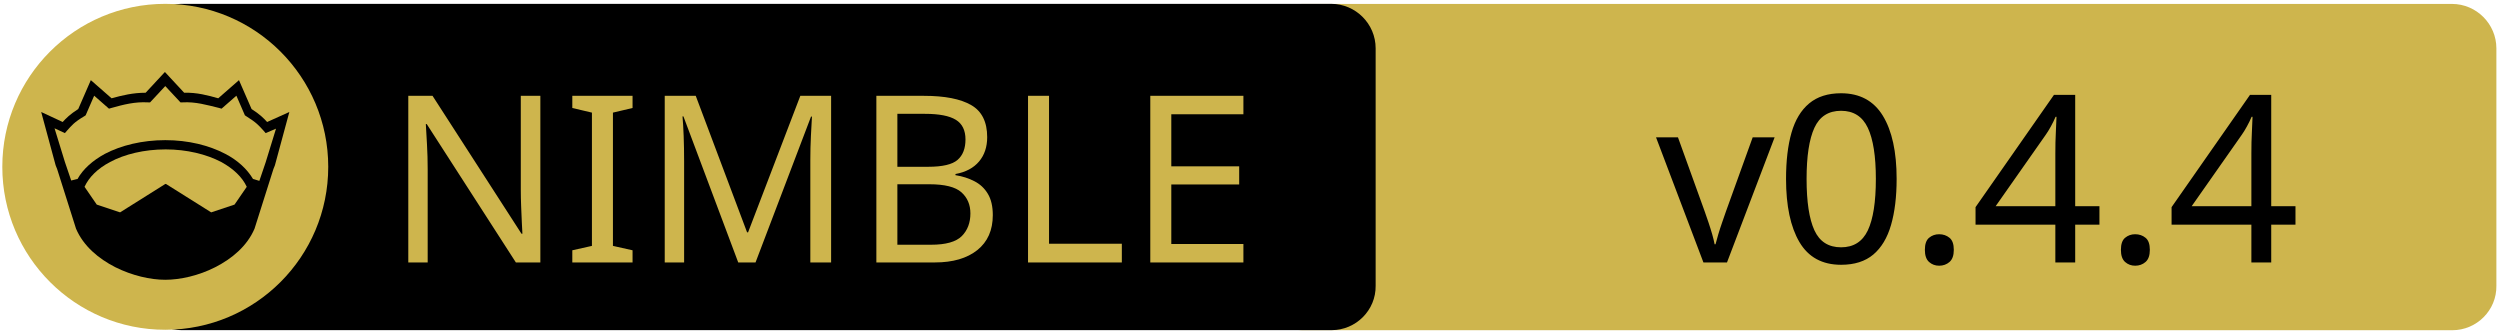
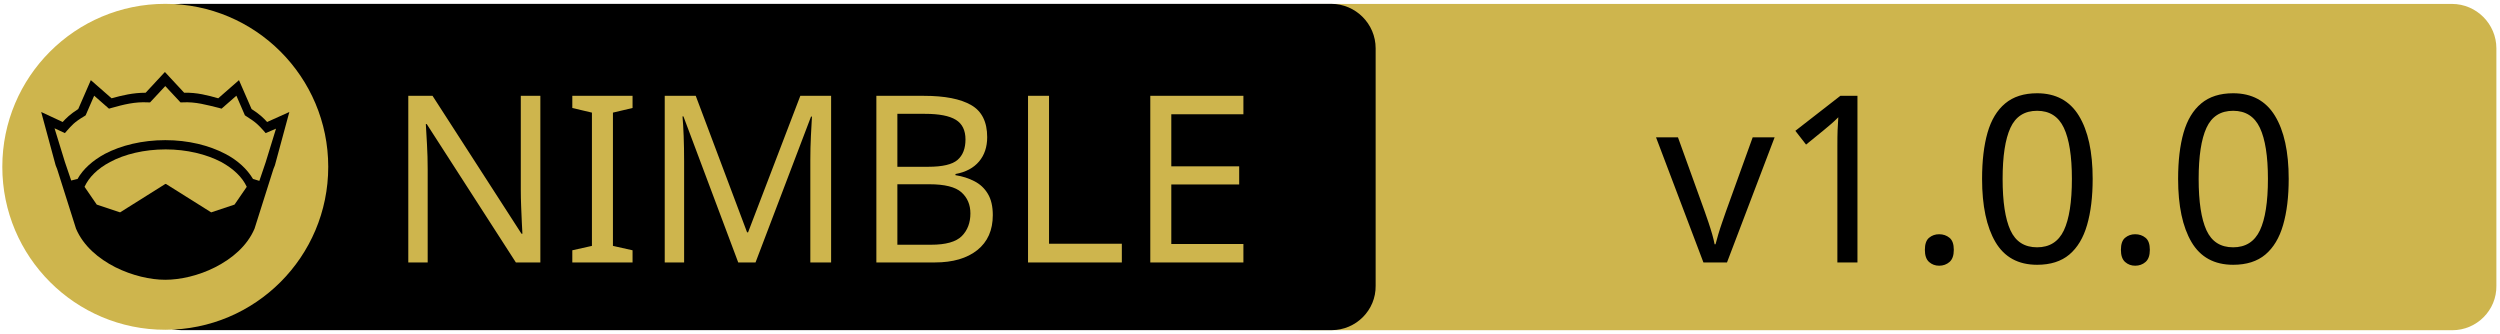
<svg xmlns="http://www.w3.org/2000/svg" xmlns:xlink="http://www.w3.org/1999/xlink" width="675" height="90" xml:space="preserve" version="1.1">
  <a xlink:href="https://github.com/abisxir/alasgar">
    <g>
      <path fill="#CEB54D" id="svg_15" d="m662.123,89.159l-310.5,0c-6.6,0 -12,-5.4 -12,-12l0,-64.1c0,-6.6 5.4,-12 12,-12l310.4,0c6.6,0 12,5.4 12,12l0,64.1c0.1,6.6 -5.3,12 -11.9,12z" />
      <path id="svg_1" d="m359.524,89.139l-310.5,0c-6.6,0 -12,-5.4 -12,-12l0,-64.1c0,-6.6 5.4,-12 12,-12l310.4,0c6.6,0 12,5.4 12,12l0,64.1c0.1,6.6 -5.3,12 -11.9,12z" />
      <rect id="svg_2" fill="none" height="45.9" width="315.3" class="st0" y="24.539" x="60.224" />
      <circle id="svg_4" fill="#CEB54D" r="44" cy="45.039" cx="44.624" class="st1" />
      <g id="XMLID_4_">
        <path id="svg_5" d="m78.124,30.239l-3.9,14.4l-0.4,1l-5.1,16.1c0,0 0,0 0,0c-2,4.7 -6.1,8.1 -10.6,10.4c-4.5,2.3 -9.5,3.4 -13.5,3.4c-4,0 -8.9,-1.1 -13.5,-3.4c-4.5,-2.3 -8.6,-5.7 -10.6,-10.4c0,0 0,0 0,0l-5.1,-16.1l-0.4,-1l-3.9,-14.4l5.8,2.7c0.9,-1 2,-2.1 4.2,-3.5l3.4,-7.8l5.6,4.9c2.9,-0.8 5.8,-1.5 9.2,-1.5l5.2,-5.6l5.2,5.6c3.4,-0.1 6.4,0.7 9.2,1.5l5.6,-4.9l3.4,7.8c2.2,1.4 3.3,2.5 4.2,3.5l6,-2.7z" />
        <g id="XMLID_6_">
          <g id="svg_6">
            <path id="svg_7" fill="#CEB54D" d="m66.624,50.439l-3.3,4.8l-6.3,2.1l-12.1,-7.6c-0.1,-0.1 -0.3,-0.1 -0.4,0l-12.1,7.6l-6.3,-2.1l-3.3,-4.8c1.2,-2.6 3.5,-4.9 6.9,-6.7c3.9,-2.1 9.2,-3.4 15,-3.4c5.7,0 11,1.3 15,3.4c3.3,1.8 5.7,4.1 6.9,6.7z" class="st1" />
          </g>
          <g id="svg_8" />
        </g>
        <g id="XMLID_5_">
          <g id="svg_9">
            <path id="svg_10" fill="#CEB54D" d="m74.524,34.739l-2.8,9.1l-1.7,5l-1.6,-0.5c0,0 -0.1,0 -0.1,0c-1.6,-2.7 -4.2,-5.1 -7.5,-6.8c-4.4,-2.3 -10,-3.7 -16.2,-3.7c-6.2,0 -11.9,1.4 -16.3,3.7c-3.3,1.8 -5.9,4.1 -7.4,6.8c0,0 -0.1,0 -0.1,0l-1.6,0.4l-1.7,-5l-2.8,-9.1l2.8,1.3l0.6,-0.7c1.2,-1.3 1.8,-2.2 4.7,-3.9l0.3,-0.2l2.3,-5.3l4,3.5l0.7,-0.2c3.2,-0.9 6.3,-1.7 9.8,-1.5l0.6,0l4.1,-4.4l4.1,4.4l0.6,0c3.5,-0.2 6.5,0.7 9.8,1.5l0.7,0.2l4,-3.5l2.3,5.3l0.3,0.2c2.9,1.8 3.5,2.6 4.7,3.9l0.6,0.7l2.8,-1.2z" class="st1" />
          </g>
          <g id="svg_11" />
        </g>
      </g>
      <text x="-442" y="-350.021" id="svg_16" font-size="63px" font-family="'PT Sans Caption', 'Tahoma', 'Helvetica Neue Medium', 'PT Sans', sans-serif" fill="#CEB54D" class="st1 st2 st3" transform="matrix(1 0 0 1 546.13 420.879)">NIMBLE</text>
-       <text x="-99.0" y="-350.012" id="svg_17" font-size="63.012px" font-family="'PT Sans Caption', 'Tahoma', 'Helvetica Neue Medium', 'PT Sans', sans-serif" fill="#000000" class="st1 st2 st3" transform="matrix(1 0 0 1 546.13 420.879)">v0.4.4</text>
+       <text x="-99.0" y="-350.012" id="svg_17" font-size="63.012px" font-family="'PT Sans Caption', 'Tahoma', 'Helvetica Neue Medium', 'PT Sans', sans-serif" fill="#000000" class="st1 st2 st3" transform="matrix(1 0 0 1 546.13 420.879)">v1.0.0</text>
    </g>
  </a>
</svg>
